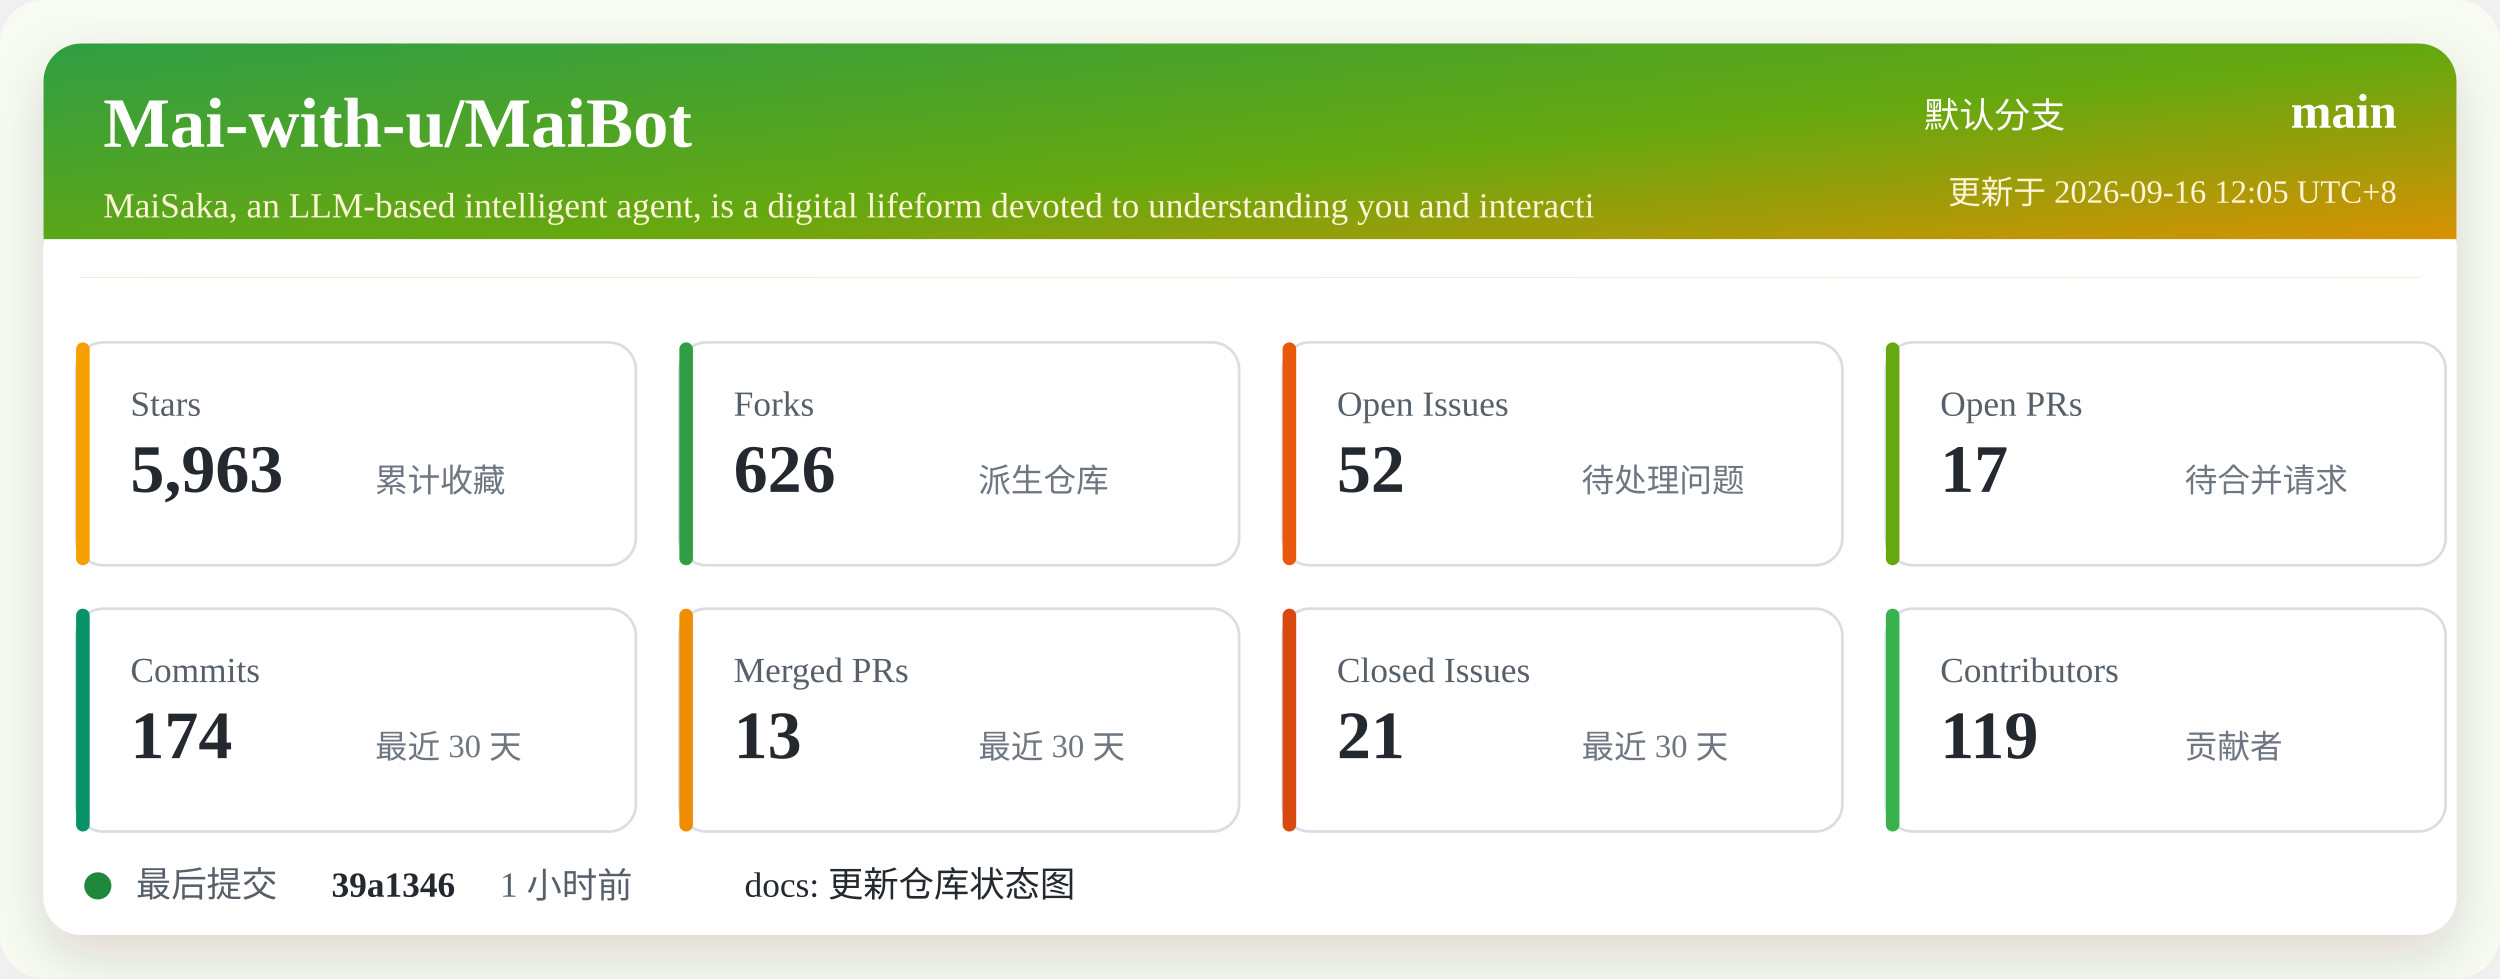
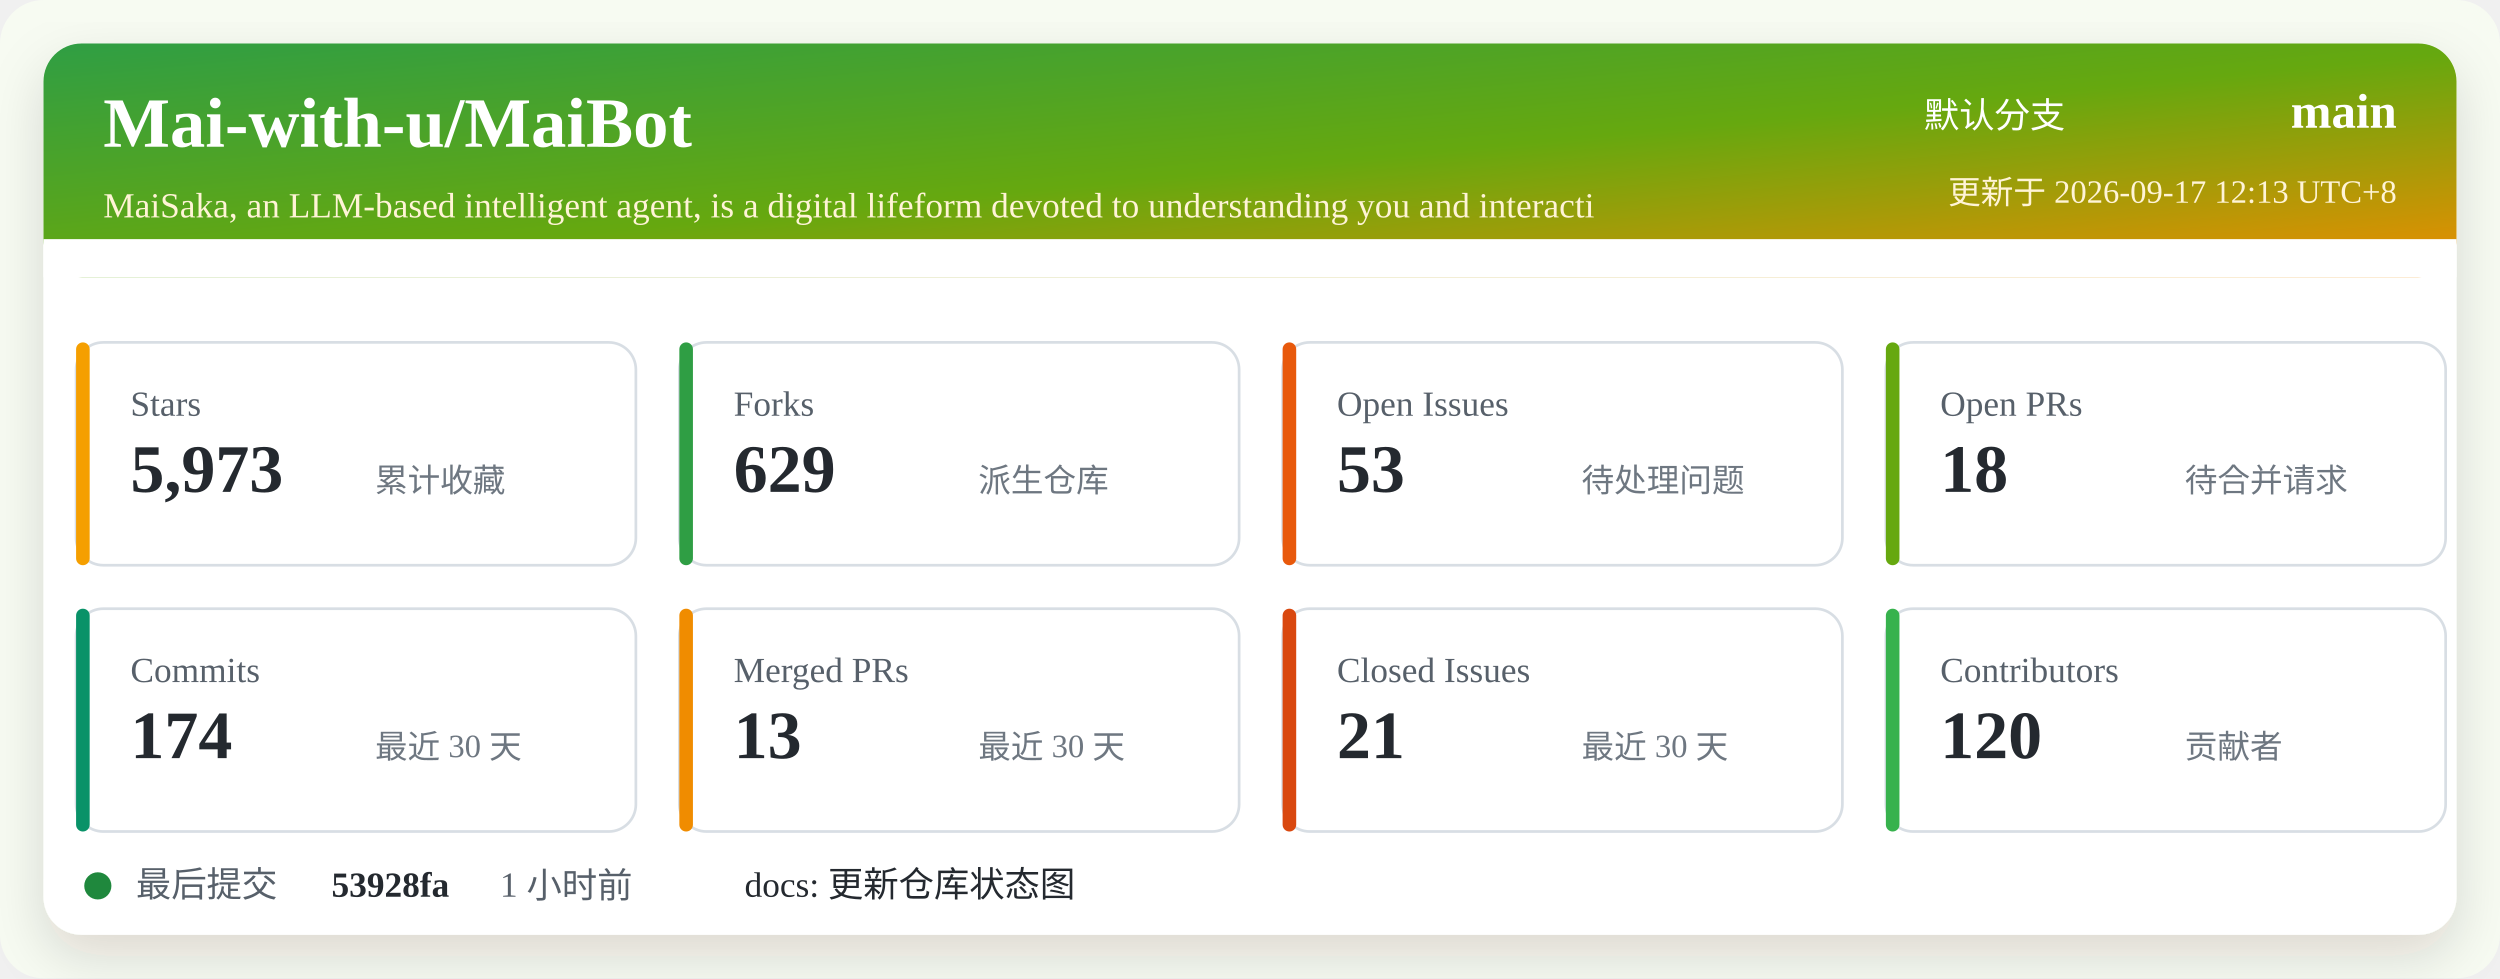
<svg xmlns="http://www.w3.org/2000/svg" width="920" height="360" viewBox="0 0 920 360" role="img" aria-labelledby="title desc">
  <defs>
    <linearGradient id="header" x1="0" x2="1" y1="0" y2="1">
      <stop offset="0%" stop-color="#2f9e44" />
      <stop offset="52%" stop-color="#66a80f" />
      <stop offset="100%" stop-color="#f08c00" />
    </linearGradient>
    <filter id="shadow" x="-5%" y="-5%" width="110%" height="110%">
      <feDropShadow dx="0" dy="8" stdDeviation="10" flood-color="#2b2318" flood-opacity="0.14" />
    </filter>
  </defs>
  <rect width="920" height="360" rx="16" fill="#f7fbf2" />
  <rect x="16" y="16" width="888" height="328" rx="14" fill="#ffffff" filter="url(#shadow)" />
  <rect x="16" y="16" width="888" height="86" rx="14" fill="url(#header)" />
  <path d="M16 88 H904 V102 H16 Z" fill="#ffffff" />
  <text x="38" y="54" fill="#ffffff" font-size="26" font-weight="700">Mai-with-u/MaiBot</text>
  <text x="38" y="80" fill="#fff4d6" font-size="13">MaiSaka, an LLM-based intelligent agent, is a digital lifeform devoted to understanding you and interacti</text>
  <text x="760" y="47" fill="#ffffff" font-size="13" text-anchor="end">默认分支</text>
  <text x="882" y="47" fill="#ffffff" font-size="18" font-weight="700" text-anchor="end">main</text>
-   <text x="882" y="75" fill="#fff4d6" font-size="12" text-anchor="end">更新于 2026-09-16 12:05 UTC+8</text>
+   <text x="882" y="75" fill="#fff4d6" font-size="12" text-anchor="end">更新于 2026-09-17 12:13 UTC+8</text>
  <g transform="translate(28 126)">
    <rect width="206" height="82" rx="10" fill="#ffffff" stroke="#d8dee4" />
    <rect x="0" y="0" width="5" height="82" rx="2.5" fill="#f59f00" />
    <text x="20" y="27" fill="#57606a" font-size="13">Stars</text>
-     <text x="20" y="55" fill="#24292f" font-size="25" font-weight="700">5,963</text>
+     <text x="20" y="55" fill="#24292f" font-size="25" font-weight="700">5,973</text>
    <text x="110" y="55" fill="#6e7781" font-size="12">累计收藏</text>
  </g>
  <g transform="translate(250 126)">
    <rect width="206" height="82" rx="10" fill="#ffffff" stroke="#d8dee4" />
    <rect x="0" y="0" width="5" height="82" rx="2.5" fill="#2f9e44" />
    <text x="20" y="27" fill="#57606a" font-size="13">Forks</text>
-     <text x="20" y="55" fill="#24292f" font-size="25" font-weight="700">626</text>
+     <text x="20" y="55" fill="#24292f" font-size="25" font-weight="700">629</text>
    <text x="110" y="55" fill="#6e7781" font-size="12">派生仓库</text>
  </g>
  <g transform="translate(472 126)">
    <rect width="206" height="82" rx="10" fill="#ffffff" stroke="#d8dee4" />
    <rect x="0" y="0" width="5" height="82" rx="2.5" fill="#e8590c" />
    <text x="20" y="27" fill="#57606a" font-size="13">Open Issues</text>
-     <text x="20" y="55" fill="#24292f" font-size="25" font-weight="700">52</text>
+     <text x="20" y="55" fill="#24292f" font-size="25" font-weight="700">53</text>
    <text x="110" y="55" fill="#6e7781" font-size="12">待处理问题</text>
  </g>
  <g transform="translate(694 126)">
    <rect width="206" height="82" rx="10" fill="#ffffff" stroke="#d8dee4" />
    <rect x="0" y="0" width="5" height="82" rx="2.5" fill="#66a80f" />
    <text x="20" y="27" fill="#57606a" font-size="13">Open PRs</text>
-     <text x="20" y="55" fill="#24292f" font-size="25" font-weight="700">17</text>
+     <text x="20" y="55" fill="#24292f" font-size="25" font-weight="700">18</text>
    <text x="110" y="55" fill="#6e7781" font-size="12">待合并请求</text>
  </g>
  <g transform="translate(28 224)">
    <rect width="206" height="82" rx="10" fill="#ffffff" stroke="#d8dee4" />
    <rect x="0" y="0" width="5" height="82" rx="2.5" fill="#099268" />
    <text x="20" y="27" fill="#57606a" font-size="13">Commits</text>
    <text x="20" y="55" fill="#24292f" font-size="25" font-weight="700">174</text>
    <text x="110" y="55" fill="#6e7781" font-size="12">最近 30 天</text>
  </g>
  <g transform="translate(250 224)">
    <rect width="206" height="82" rx="10" fill="#ffffff" stroke="#d8dee4" />
    <rect x="0" y="0" width="5" height="82" rx="2.5" fill="#f08c00" />
    <text x="20" y="27" fill="#57606a" font-size="13">Merged PRs</text>
    <text x="20" y="55" fill="#24292f" font-size="25" font-weight="700">13</text>
    <text x="110" y="55" fill="#6e7781" font-size="12">最近 30 天</text>
  </g>
  <g transform="translate(472 224)">
    <rect width="206" height="82" rx="10" fill="#ffffff" stroke="#d8dee4" />
    <rect x="0" y="0" width="5" height="82" rx="2.5" fill="#d9480f" />
    <text x="20" y="27" fill="#57606a" font-size="13">Closed Issues</text>
    <text x="20" y="55" fill="#24292f" font-size="25" font-weight="700">21</text>
    <text x="110" y="55" fill="#6e7781" font-size="12">最近 30 天</text>
  </g>
  <g transform="translate(694 224)">
    <rect width="206" height="82" rx="10" fill="#ffffff" stroke="#d8dee4" />
    <rect x="0" y="0" width="5" height="82" rx="2.5" fill="#37b24d" />
    <text x="20" y="27" fill="#57606a" font-size="13">Contributors</text>
-     <text x="20" y="55" fill="#24292f" font-size="25" font-weight="700">119</text>
+     <text x="20" y="55" fill="#24292f" font-size="25" font-weight="700">120</text>
    <text x="110" y="55" fill="#6e7781" font-size="12">贡献者</text>
  </g>
  <g transform="translate(28 318)">
    <circle cx="8" cy="8" r="5" fill="#1f883d" />
    <text x="22" y="12" fill="#57606a" font-size="13">最后提交</text>
-     <text x="94" y="12" fill="#24292f" font-size="13" font-weight="700">39a1346</text>
+     <text x="94" y="12" fill="#24292f" font-size="13" font-weight="700">53928fa</text>
    <text x="156" y="12" fill="#57606a" font-size="13">1 小时前</text>
    <text x="246" y="12" fill="#24292f" font-size="13">docs: 更新仓库状态图</text>
  </g>
</svg>
